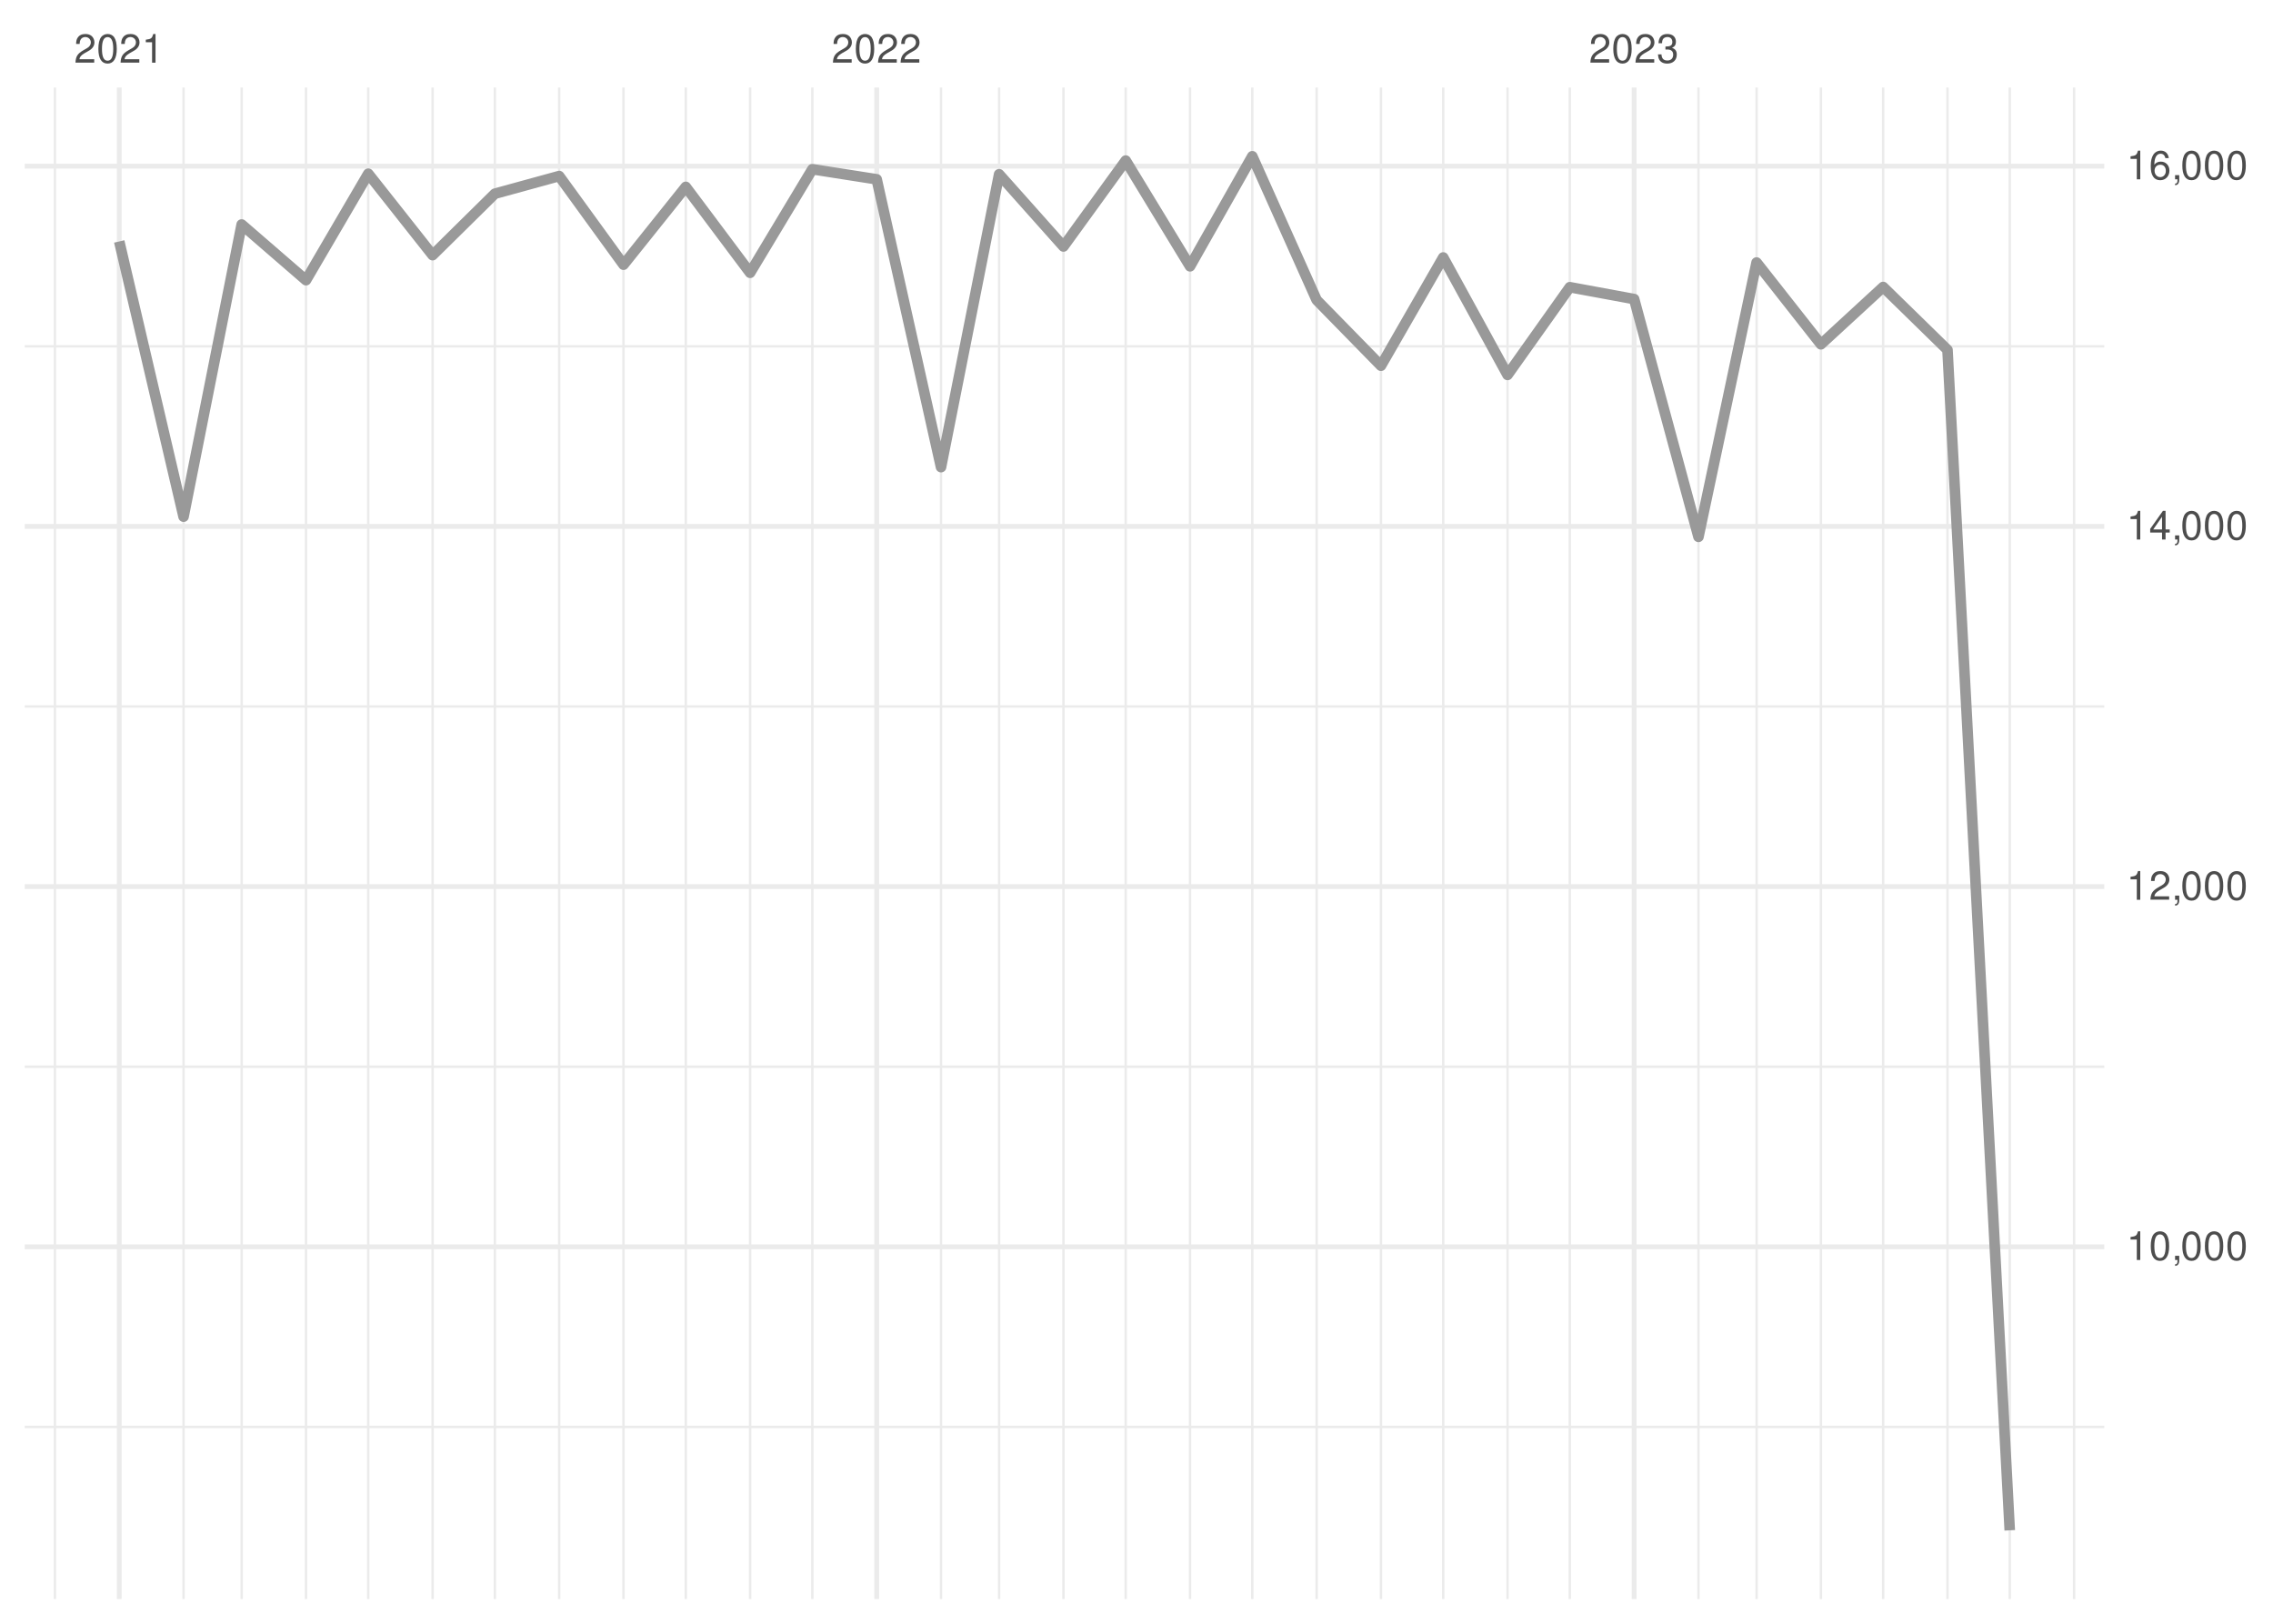
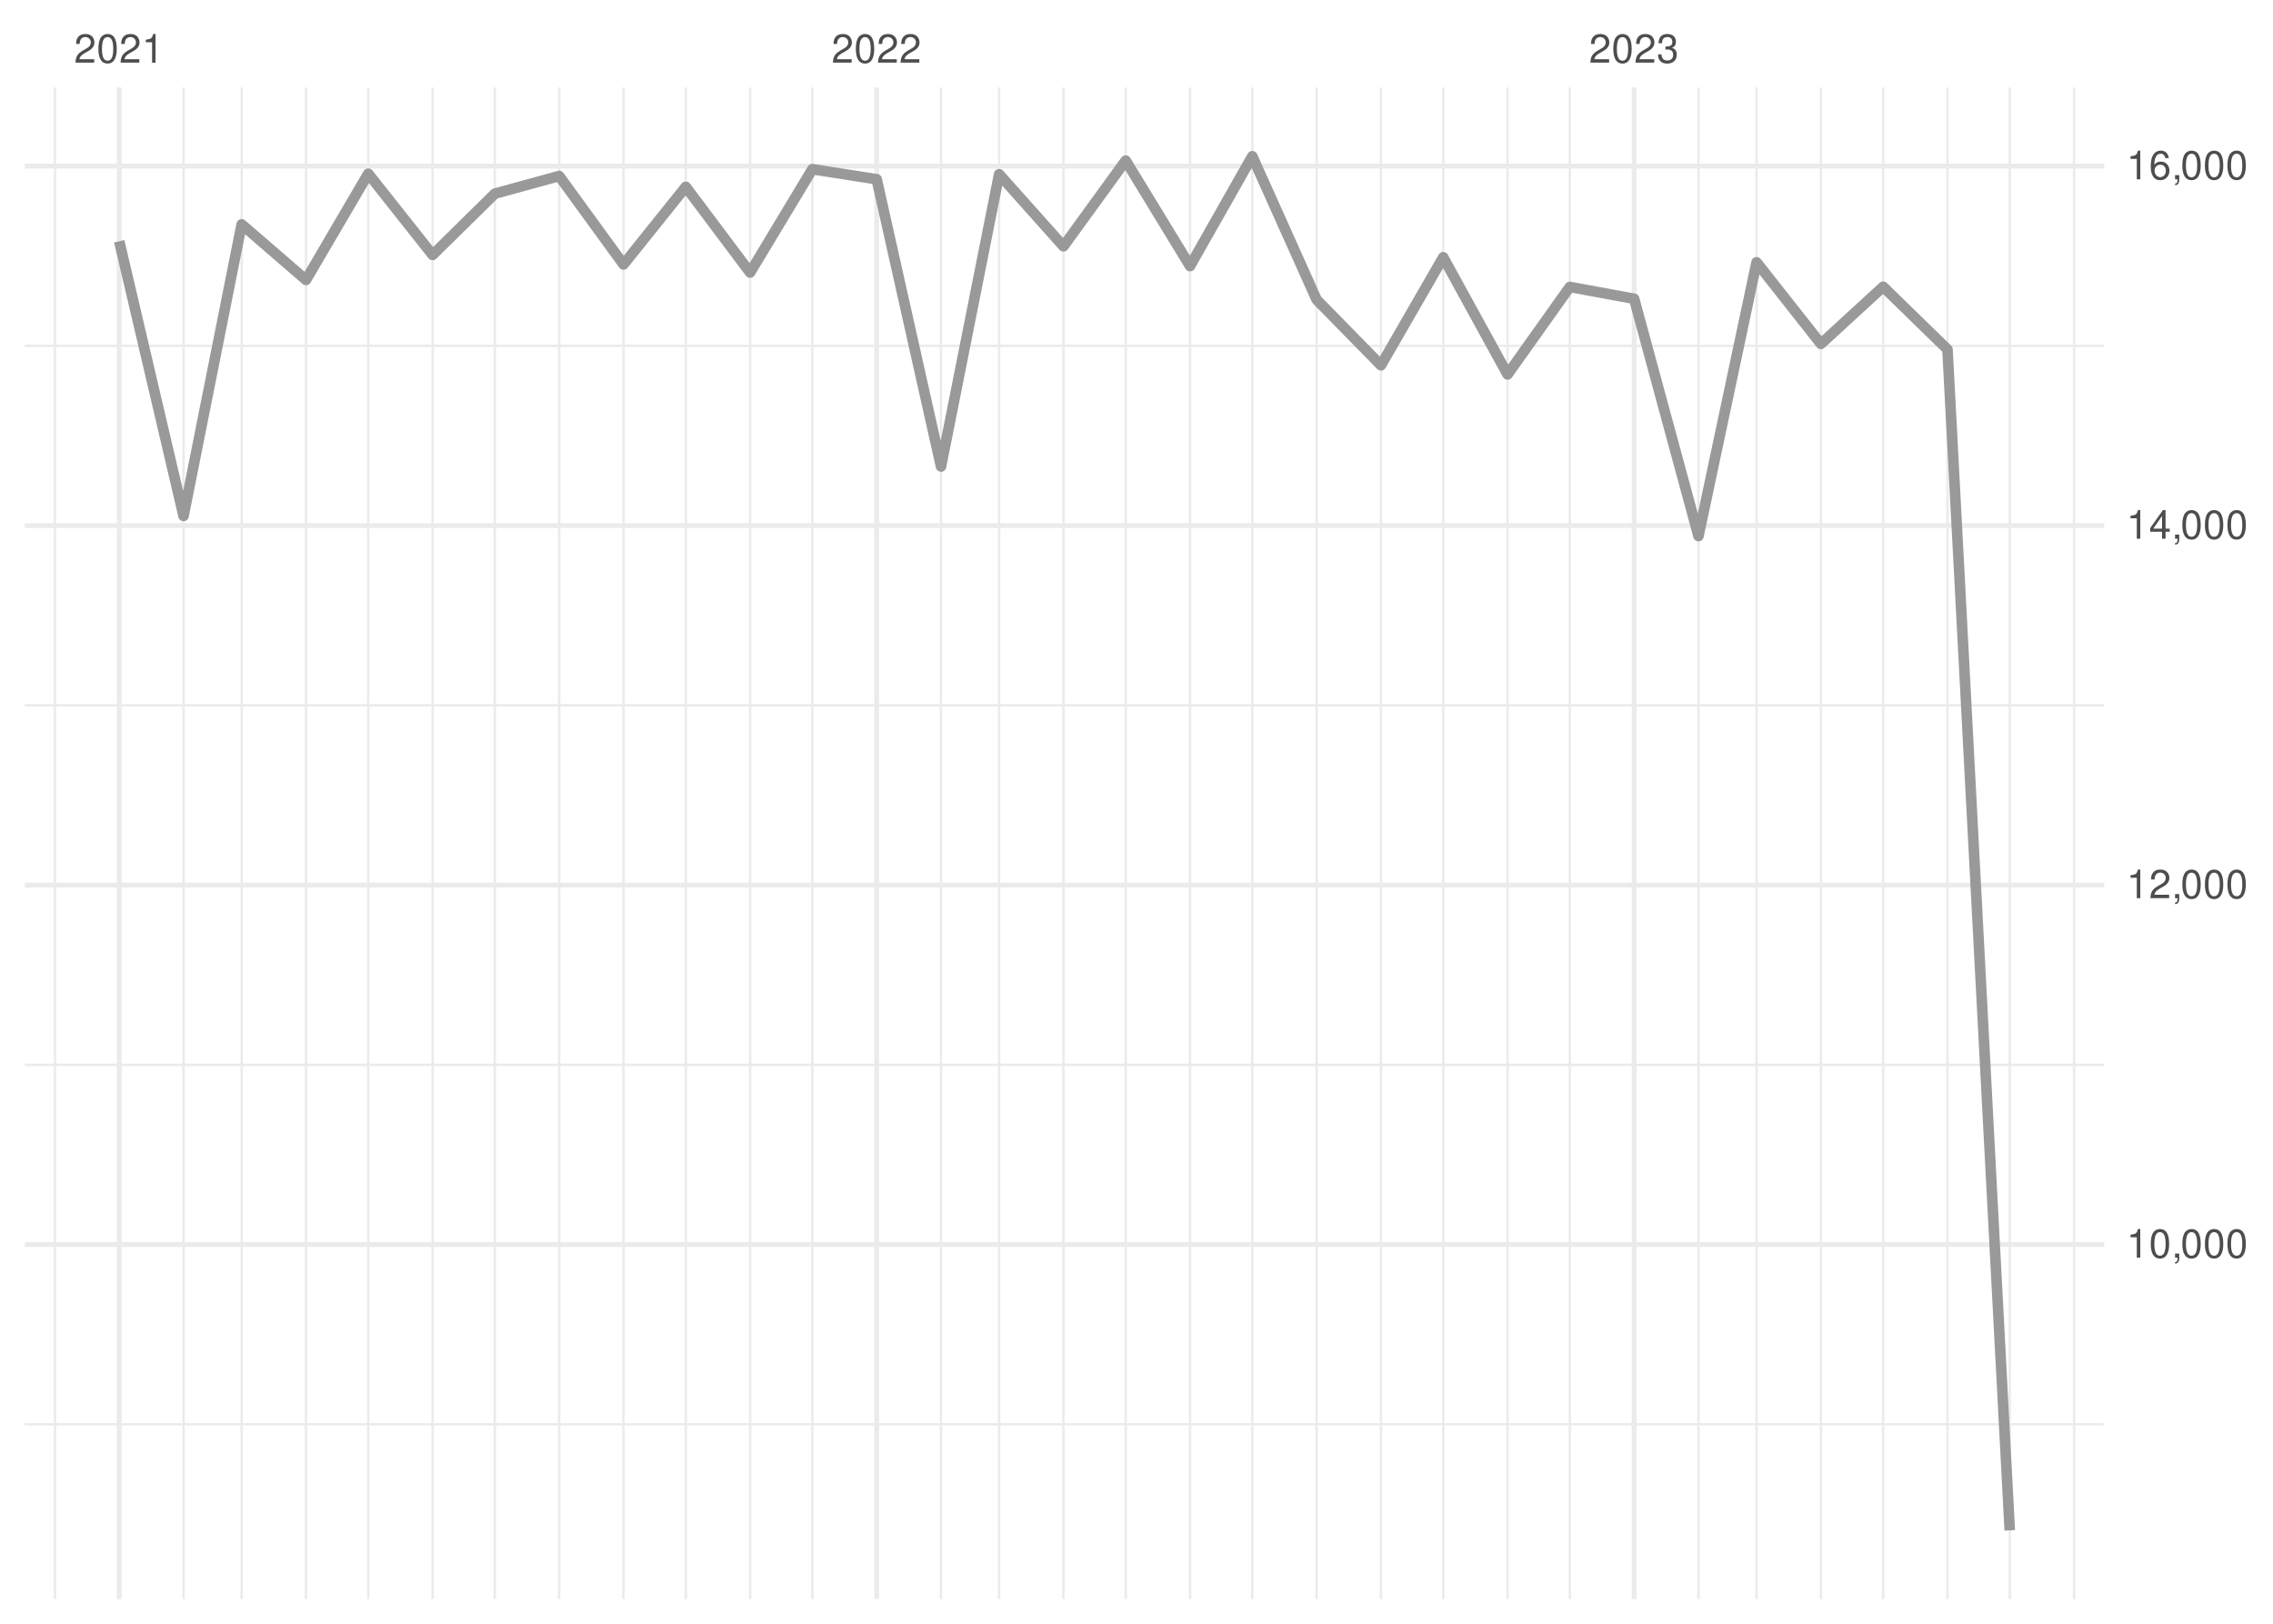
<svg xmlns="http://www.w3.org/2000/svg" xmlns:xlink="http://www.w3.org/1999/xlink" width="504pt" height="360pt" viewBox="0 0 504 360" version="1.1">
  <defs>
    <g>
      <symbol overflow="visible" id="glyph0-0">
        <path style="stroke:none;" d="" />
      </symbol>
      <symbol overflow="visible" id="glyph0-1">
        <path style="stroke:none;" d="M 4.453 -0.766 L 1.172 -0.766 C 1.25 -1.297 1.531 -1.625 2.297 -2.094 L 3.172 -2.594 C 4.047 -3.062 4.5 -3.719 4.5 -4.5 C 4.5 -5.031 4.281 -5.531 3.922 -5.875 C 3.547 -6.203 3.094 -6.359 2.5 -6.359 C 1.703 -6.359 1.125 -6.078 0.781 -5.531 C 0.547 -5.203 0.453 -4.797 0.438 -4.156 L 1.219 -4.156 C 1.234 -4.594 1.297 -4.844 1.406 -5.062 C 1.594 -5.438 2 -5.688 2.469 -5.688 C 3.172 -5.688 3.703 -5.172 3.703 -4.484 C 3.703 -3.969 3.406 -3.531 2.859 -3.219 L 2.047 -2.75 C 0.75 -2 0.375 -1.406 0.297 -0.016 L 4.453 -0.016 Z M 4.453 -0.766 " />
      </symbol>
      <symbol overflow="visible" id="glyph0-2">
        <path style="stroke:none;" d="M 2.422 -6.359 C 1.844 -6.359 1.312 -6.094 0.984 -5.672 C 0.578 -5.109 0.375 -4.25 0.375 -3.078 C 0.375 -0.938 1.078 0.203 2.422 0.203 C 3.734 0.203 4.453 -0.938 4.453 -3.031 C 4.453 -4.25 4.266 -5.078 3.859 -5.672 C 3.531 -6.109 3.016 -6.359 2.422 -6.359 Z M 2.422 -5.672 C 3.25 -5.672 3.672 -4.828 3.672 -3.094 C 3.672 -1.281 3.266 -0.438 2.406 -0.438 C 1.578 -0.438 1.172 -1.312 1.172 -3.062 C 1.172 -4.828 1.578 -5.672 2.422 -5.672 Z M 2.422 -5.672 " />
      </symbol>
      <symbol overflow="visible" id="glyph0-3">
        <path style="stroke:none;" d="M 2.281 -4.531 L 2.281 0 L 3.047 0 L 3.047 -6.359 L 2.547 -6.359 C 2.266 -5.391 2.094 -5.25 0.891 -5.094 L 0.891 -4.531 Z M 2.281 -4.531 " />
      </symbol>
      <symbol overflow="visible" id="glyph0-4">
        <path style="stroke:none;" d="M 1.938 -2.922 L 2.359 -2.922 C 3.203 -2.922 3.656 -2.531 3.656 -1.766 C 3.656 -0.969 3.172 -0.484 2.375 -0.484 C 1.516 -0.484 1.109 -0.922 1.062 -1.844 L 0.281 -1.844 C 0.312 -1.344 0.406 -1 0.547 -0.719 C 0.875 -0.109 1.484 0.203 2.344 0.203 C 3.625 0.203 4.453 -0.578 4.453 -1.781 C 4.453 -2.594 4.141 -3.031 3.391 -3.297 C 3.969 -3.531 4.266 -3.969 4.266 -4.609 C 4.266 -5.703 3.547 -6.359 2.359 -6.359 C 1.109 -6.359 0.438 -5.656 0.406 -4.312 L 1.188 -4.312 C 1.203 -4.703 1.234 -4.922 1.328 -5.109 C 1.5 -5.469 1.891 -5.688 2.375 -5.688 C 3.062 -5.688 3.469 -5.266 3.469 -4.578 C 3.469 -4.141 3.312 -3.859 2.969 -3.719 C 2.766 -3.625 2.484 -3.594 1.938 -3.578 Z M 1.938 -2.922 " />
      </symbol>
      <symbol overflow="visible" id="glyph0-5">
        <path style="stroke:none;" d="M 0.766 -0.922 L 0.766 0 L 1.297 0 L 1.297 0.156 C 1.297 0.766 1.172 0.938 0.766 0.953 L 0.766 1.297 C 1.344 1.312 1.688 0.891 1.688 0.141 L 1.688 -0.922 Z M 0.766 -0.922 " />
      </symbol>
      <symbol overflow="visible" id="glyph0-6">
        <path style="stroke:none;" d="M 2.875 -1.547 L 2.875 0 L 3.656 0 L 3.656 -1.547 L 4.578 -1.547 L 4.578 -2.234 L 3.656 -2.234 L 3.656 -6.359 L 3.078 -6.359 L 0.25 -2.359 L 0.25 -1.547 Z M 2.875 -2.234 L 0.922 -2.234 L 2.875 -5.047 Z M 2.875 -2.234 " />
      </symbol>
      <symbol overflow="visible" id="glyph0-7">
        <path style="stroke:none;" d="M 4.375 -4.703 C 4.234 -5.75 3.562 -6.359 2.609 -6.359 C 1.922 -6.359 1.312 -6.031 0.938 -5.453 C 0.547 -4.828 0.375 -4.062 0.375 -2.906 C 0.375 -1.828 0.531 -1.156 0.906 -0.594 C 1.234 -0.078 1.781 0.203 2.469 0.203 C 3.656 0.203 4.516 -0.688 4.516 -1.922 C 4.516 -3.094 3.719 -3.922 2.609 -3.922 C 1.984 -3.922 1.5 -3.688 1.172 -3.234 C 1.172 -4.797 1.672 -5.672 2.562 -5.672 C 3.109 -5.672 3.484 -5.328 3.609 -4.703 Z M 2.5 -3.234 C 3.25 -3.234 3.719 -2.703 3.719 -1.859 C 3.719 -1.062 3.188 -0.484 2.484 -0.484 C 1.766 -0.484 1.219 -1.094 1.219 -1.906 C 1.219 -2.688 1.734 -3.234 2.5 -3.234 Z M 2.5 -3.234 " />
      </symbol>
    </g>
    <clipPath id="clip1">
-       <path d="M 5.48 316 L 466.59 316 L 466.59 317 L 5.48 317 Z M 5.48 316 " />
+       <path d="M 5.48 315 L 466.59 315 L 466.59 317 L 5.48 317 Z M 5.48 315 " />
    </clipPath>
    <clipPath id="clip2">
-       <path d="M 5.48 236 L 466.59 236 L 466.59 237 L 5.48 237 Z M 5.48 236 " />
+       <path d="M 5.48 235 L 466.59 235 L 466.59 237 L 5.48 237 Z M 5.48 235 " />
    </clipPath>
    <clipPath id="clip3">
      <path d="M 5.48 156 L 466.59 156 L 466.59 157 L 5.48 157 Z M 5.48 156 " />
    </clipPath>
    <clipPath id="clip4">
-       <path d="M 5.48 76 L 466.59 76 L 466.59 78 L 5.48 78 Z M 5.48 76 " />
+       <path d="M 5.48 76 L 466.59 76 L 466.59 77 L 5.48 77 Z M 5.48 76 " />
    </clipPath>
    <clipPath id="clip5">
      <path d="M 11 19.41 L 13 19.41 L 13 354.52 L 11 354.52 Z M 11 19.41 " />
    </clipPath>
    <clipPath id="clip6">
      <path d="M 40 19.41 L 41 19.41 L 41 354.52 L 40 354.52 Z M 40 19.41 " />
    </clipPath>
    <clipPath id="clip7">
      <path d="M 53 19.41 L 54 19.41 L 54 354.52 L 53 354.52 Z M 53 19.41 " />
    </clipPath>
    <clipPath id="clip8">
      <path d="M 67 19.41 L 69 19.41 L 69 354.52 L 67 354.52 Z M 67 19.41 " />
    </clipPath>
    <clipPath id="clip9">
      <path d="M 81 19.41 L 82 19.41 L 82 354.52 L 81 354.52 Z M 81 19.41 " />
    </clipPath>
    <clipPath id="clip10">
      <path d="M 95 19.41 L 97 19.41 L 97 354.52 L 95 354.52 Z M 95 19.41 " />
    </clipPath>
    <clipPath id="clip11">
      <path d="M 109 19.41 L 110 19.41 L 110 354.52 L 109 354.52 Z M 109 19.41 " />
    </clipPath>
    <clipPath id="clip12">
      <path d="M 123 19.41 L 125 19.41 L 125 354.52 L 123 354.52 Z M 123 19.41 " />
    </clipPath>
    <clipPath id="clip13">
      <path d="M 137 19.41 L 139 19.41 L 139 354.52 L 137 354.52 Z M 137 19.41 " />
    </clipPath>
    <clipPath id="clip14">
      <path d="M 151 19.41 L 153 19.41 L 153 354.52 L 151 354.52 Z M 151 19.41 " />
    </clipPath>
    <clipPath id="clip15">
      <path d="M 166 19.41 L 167 19.41 L 167 354.52 L 166 354.52 Z M 166 19.41 " />
    </clipPath>
    <clipPath id="clip16">
      <path d="M 179 19.41 L 181 19.41 L 181 354.52 L 179 354.52 Z M 179 19.41 " />
    </clipPath>
    <clipPath id="clip17">
      <path d="M 208 19.41 L 209 19.41 L 209 354.52 L 208 354.52 Z M 208 19.41 " />
    </clipPath>
    <clipPath id="clip18">
      <path d="M 221 19.41 L 222 19.41 L 222 354.52 L 221 354.52 Z M 221 19.41 " />
    </clipPath>
    <clipPath id="clip19">
      <path d="M 235 19.41 L 237 19.41 L 237 354.52 L 235 354.52 Z M 235 19.41 " />
    </clipPath>
    <clipPath id="clip20">
      <path d="M 249 19.41 L 250 19.41 L 250 354.52 L 249 354.52 Z M 249 19.41 " />
    </clipPath>
    <clipPath id="clip21">
      <path d="M 263 19.41 L 265 19.41 L 265 354.52 L 263 354.52 Z M 263 19.41 " />
    </clipPath>
    <clipPath id="clip22">
      <path d="M 277 19.41 L 278 19.41 L 278 354.52 L 277 354.52 Z M 277 19.41 " />
    </clipPath>
    <clipPath id="clip23">
      <path d="M 291 19.41 L 293 19.41 L 293 354.52 L 291 354.52 Z M 291 19.41 " />
    </clipPath>
    <clipPath id="clip24">
      <path d="M 305 19.41 L 307 19.41 L 307 354.52 L 305 354.52 Z M 305 19.41 " />
    </clipPath>
    <clipPath id="clip25">
      <path d="M 319 19.41 L 321 19.41 L 321 354.52 L 319 354.52 Z M 319 19.41 " />
    </clipPath>
    <clipPath id="clip26">
      <path d="M 334 19.41 L 335 19.41 L 335 354.52 L 334 354.52 Z M 334 19.41 " />
    </clipPath>
    <clipPath id="clip27">
      <path d="M 347 19.41 L 349 19.41 L 349 354.52 L 347 354.52 Z M 347 19.41 " />
    </clipPath>
    <clipPath id="clip28">
      <path d="M 376 19.41 L 377 19.41 L 377 354.52 L 376 354.52 Z M 376 19.41 " />
    </clipPath>
    <clipPath id="clip29">
      <path d="M 389 19.41 L 390 19.41 L 390 354.52 L 389 354.52 Z M 389 19.41 " />
    </clipPath>
    <clipPath id="clip30">
      <path d="M 403 19.41 L 405 19.41 L 405 354.52 L 403 354.52 Z M 403 19.41 " />
    </clipPath>
    <clipPath id="clip31">
      <path d="M 417 19.41 L 418 19.41 L 418 354.52 L 417 354.52 Z M 417 19.41 " />
    </clipPath>
    <clipPath id="clip32">
      <path d="M 431 19.41 L 433 19.41 L 433 354.52 L 431 354.52 Z M 431 19.41 " />
    </clipPath>
    <clipPath id="clip33">
      <path d="M 445 19.41 L 446 19.41 L 446 354.52 L 445 354.52 Z M 445 19.41 " />
    </clipPath>
    <clipPath id="clip34">
      <path d="M 459 19.41 L 461 19.41 L 461 354.52 L 459 354.52 Z M 459 19.41 " />
    </clipPath>
    <clipPath id="clip35">
      <path d="M 5.48 275 L 466.59 275 L 466.59 277 L 5.48 277 Z M 5.48 275 " />
    </clipPath>
    <clipPath id="clip36">
-       <path d="M 5.48 196 L 466.59 196 L 466.59 198 L 5.48 198 Z M 5.48 196 " />
+       <path d="M 5.48 195 L 466.59 195 L 466.59 197 L 5.48 197 Z M 5.48 195 " />
    </clipPath>
    <clipPath id="clip37">
-       <path d="M 5.48 116 L 466.59 116 L 466.59 118 L 5.48 118 Z M 5.48 116 " />
+       <path d="M 5.48 115 L 466.59 115 L 466.59 118 L 5.48 118 Z M 5.48 115 " />
    </clipPath>
    <clipPath id="clip38">
      <path d="M 5.48 36 L 466.59 36 L 466.59 38 L 5.48 38 Z M 5.48 36 " />
    </clipPath>
    <clipPath id="clip39">
      <path d="M 25 19.41 L 27 19.41 L 27 354.52 L 25 354.52 Z M 25 19.41 " />
    </clipPath>
    <clipPath id="clip40">
      <path d="M 193 19.41 L 195 19.41 L 195 354.52 L 193 354.52 Z M 193 19.41 " />
    </clipPath>
    <clipPath id="clip41">
      <path d="M 361 19.41 L 363 19.41 L 363 354.52 L 361 354.52 Z M 361 19.41 " />
    </clipPath>
  </defs>
  <g id="surface26">
    <rect x="0" y="0" width="504" height="360" style="fill:rgb(100%,100%,100%);fill-opacity:1;stroke:none;" />
    <g clip-path="url(#clip1)" clip-rule="nonzero">
-       <path style="fill:none;stroke-width:0.533;stroke-linecap:butt;stroke-linejoin:round;stroke:rgb(92.157%,92.157%,92.157%);stroke-opacity:1;stroke-miterlimit:10;" d="M 5.48 316.367 L 466.59 316.367 " />
+       <path style="fill:none;stroke-width:0.533;stroke-linecap:butt;stroke-linejoin:round;stroke:rgb(92.157%,92.157%,92.157%);stroke-opacity:1;stroke-miterlimit:10;" d="M 5.48 315.777 L 466.59 315.777 " />
    </g>
    <g clip-path="url(#clip2)" clip-rule="nonzero">
-       <path style="fill:none;stroke-width:0.533;stroke-linecap:butt;stroke-linejoin:round;stroke:rgb(92.157%,92.157%,92.157%);stroke-opacity:1;stroke-miterlimit:10;" d="M 5.48 236.504 L 466.59 236.504 " />
+       <path style="fill:none;stroke-width:0.533;stroke-linecap:butt;stroke-linejoin:round;stroke:rgb(92.157%,92.157%,92.157%);stroke-opacity:1;stroke-miterlimit:10;" d="M 5.48 236.078 L 466.59 236.078 " />
    </g>
    <g clip-path="url(#clip3)" clip-rule="nonzero">
-       <path style="fill:none;stroke-width:0.533;stroke-linecap:butt;stroke-linejoin:round;stroke:rgb(92.157%,92.157%,92.157%);stroke-opacity:1;stroke-miterlimit:10;" d="M 5.48 156.637 L 466.59 156.637 " />
+       <path style="fill:none;stroke-width:0.533;stroke-linecap:butt;stroke-linejoin:round;stroke:rgb(92.157%,92.157%,92.157%);stroke-opacity:1;stroke-miterlimit:10;" d="M 5.48 156.383 L 466.59 156.383 " />
    </g>
    <g clip-path="url(#clip4)" clip-rule="nonzero">
-       <path style="fill:none;stroke-width:0.533;stroke-linecap:butt;stroke-linejoin:round;stroke:rgb(92.157%,92.157%,92.157%);stroke-opacity:1;stroke-miterlimit:10;" d="M 5.48 76.773 L 466.59 76.773 " />
+       <path style="fill:none;stroke-width:0.533;stroke-linecap:butt;stroke-linejoin:round;stroke:rgb(92.157%,92.157%,92.157%);stroke-opacity:1;stroke-miterlimit:10;" d="M 5.48 76.684 L 466.59 76.684 " />
    </g>
    <g clip-path="url(#clip5)" clip-rule="nonzero">
      <path style="fill:none;stroke-width:0.533;stroke-linecap:butt;stroke-linejoin:round;stroke:rgb(92.157%,92.157%,92.157%);stroke-opacity:1;stroke-miterlimit:10;" d="M 12.176 354.52 L 12.176 19.41 " />
    </g>
    <g clip-path="url(#clip6)" clip-rule="nonzero">
      <path style="fill:none;stroke-width:0.533;stroke-linecap:butt;stroke-linejoin:round;stroke:rgb(92.157%,92.157%,92.157%);stroke-opacity:1;stroke-miterlimit:10;" d="M 40.703 354.52 L 40.703 19.41 " />
    </g>
    <g clip-path="url(#clip7)" clip-rule="nonzero">
      <path style="fill:none;stroke-width:0.533;stroke-linecap:butt;stroke-linejoin:round;stroke:rgb(92.157%,92.157%,92.157%);stroke-opacity:1;stroke-miterlimit:10;" d="M 53.586 354.52 L 53.586 19.41 " />
    </g>
    <g clip-path="url(#clip8)" clip-rule="nonzero">
      <path style="fill:none;stroke-width:0.533;stroke-linecap:butt;stroke-linejoin:round;stroke:rgb(92.157%,92.157%,92.157%);stroke-opacity:1;stroke-miterlimit:10;" d="M 67.852 354.52 L 67.852 19.41 " />
    </g>
    <g clip-path="url(#clip9)" clip-rule="nonzero">
      <path style="fill:none;stroke-width:0.533;stroke-linecap:butt;stroke-linejoin:round;stroke:rgb(92.157%,92.157%,92.157%);stroke-opacity:1;stroke-miterlimit:10;" d="M 81.656 354.52 L 81.656 19.41 " />
    </g>
    <g clip-path="url(#clip10)" clip-rule="nonzero">
      <path style="fill:none;stroke-width:0.533;stroke-linecap:butt;stroke-linejoin:round;stroke:rgb(92.157%,92.157%,92.157%);stroke-opacity:1;stroke-miterlimit:10;" d="M 95.922 354.52 L 95.922 19.41 " />
    </g>
    <g clip-path="url(#clip11)" clip-rule="nonzero">
      <path style="fill:none;stroke-width:0.533;stroke-linecap:butt;stroke-linejoin:round;stroke:rgb(92.157%,92.157%,92.157%);stroke-opacity:1;stroke-miterlimit:10;" d="M 109.727 354.52 L 109.727 19.41 " />
    </g>
    <g clip-path="url(#clip12)" clip-rule="nonzero">
      <path style="fill:none;stroke-width:0.533;stroke-linecap:butt;stroke-linejoin:round;stroke:rgb(92.157%,92.157%,92.157%);stroke-opacity:1;stroke-miterlimit:10;" d="M 123.988 354.52 L 123.988 19.41 " />
    </g>
    <g clip-path="url(#clip13)" clip-rule="nonzero">
      <path style="fill:none;stroke-width:0.533;stroke-linecap:butt;stroke-linejoin:round;stroke:rgb(92.157%,92.157%,92.157%);stroke-opacity:1;stroke-miterlimit:10;" d="M 138.254 354.52 L 138.254 19.41 " />
    </g>
    <g clip-path="url(#clip14)" clip-rule="nonzero">
      <path style="fill:none;stroke-width:0.533;stroke-linecap:butt;stroke-linejoin:round;stroke:rgb(92.157%,92.157%,92.157%);stroke-opacity:1;stroke-miterlimit:10;" d="M 152.059 354.52 L 152.059 19.41 " />
    </g>
    <g clip-path="url(#clip15)" clip-rule="nonzero">
      <path style="fill:none;stroke-width:0.533;stroke-linecap:butt;stroke-linejoin:round;stroke:rgb(92.157%,92.157%,92.157%);stroke-opacity:1;stroke-miterlimit:10;" d="M 166.324 354.52 L 166.324 19.41 " />
    </g>
    <g clip-path="url(#clip16)" clip-rule="nonzero">
      <path style="fill:none;stroke-width:0.533;stroke-linecap:butt;stroke-linejoin:round;stroke:rgb(92.157%,92.157%,92.157%);stroke-opacity:1;stroke-miterlimit:10;" d="M 180.125 354.52 L 180.125 19.41 " />
    </g>
    <g clip-path="url(#clip17)" clip-rule="nonzero">
      <path style="fill:none;stroke-width:0.533;stroke-linecap:butt;stroke-linejoin:round;stroke:rgb(92.157%,92.157%,92.157%);stroke-opacity:1;stroke-miterlimit:10;" d="M 208.656 354.52 L 208.656 19.41 " />
    </g>
    <g clip-path="url(#clip18)" clip-rule="nonzero">
      <path style="fill:none;stroke-width:0.533;stroke-linecap:butt;stroke-linejoin:round;stroke:rgb(92.157%,92.157%,92.157%);stroke-opacity:1;stroke-miterlimit:10;" d="M 221.539 354.52 L 221.539 19.41 " />
    </g>
    <g clip-path="url(#clip19)" clip-rule="nonzero">
      <path style="fill:none;stroke-width:0.533;stroke-linecap:butt;stroke-linejoin:round;stroke:rgb(92.157%,92.157%,92.157%);stroke-opacity:1;stroke-miterlimit:10;" d="M 235.805 354.52 L 235.805 19.41 " />
    </g>
    <g clip-path="url(#clip20)" clip-rule="nonzero">
      <path style="fill:none;stroke-width:0.533;stroke-linecap:butt;stroke-linejoin:round;stroke:rgb(92.157%,92.157%,92.157%);stroke-opacity:1;stroke-miterlimit:10;" d="M 249.609 354.52 L 249.609 19.41 " />
    </g>
    <g clip-path="url(#clip21)" clip-rule="nonzero">
      <path style="fill:none;stroke-width:0.533;stroke-linecap:butt;stroke-linejoin:round;stroke:rgb(92.157%,92.157%,92.157%);stroke-opacity:1;stroke-miterlimit:10;" d="M 263.871 354.52 L 263.871 19.41 " />
    </g>
    <g clip-path="url(#clip22)" clip-rule="nonzero">
      <path style="fill:none;stroke-width:0.533;stroke-linecap:butt;stroke-linejoin:round;stroke:rgb(92.157%,92.157%,92.157%);stroke-opacity:1;stroke-miterlimit:10;" d="M 277.676 354.52 L 277.676 19.41 " />
    </g>
    <g clip-path="url(#clip23)" clip-rule="nonzero">
      <path style="fill:none;stroke-width:0.533;stroke-linecap:butt;stroke-linejoin:round;stroke:rgb(92.157%,92.157%,92.157%);stroke-opacity:1;stroke-miterlimit:10;" d="M 291.941 354.52 L 291.941 19.41 " />
    </g>
    <g clip-path="url(#clip24)" clip-rule="nonzero">
      <path style="fill:none;stroke-width:0.533;stroke-linecap:butt;stroke-linejoin:round;stroke:rgb(92.157%,92.157%,92.157%);stroke-opacity:1;stroke-miterlimit:10;" d="M 306.207 354.52 L 306.207 19.41 " />
    </g>
    <g clip-path="url(#clip25)" clip-rule="nonzero">
      <path style="fill:none;stroke-width:0.533;stroke-linecap:butt;stroke-linejoin:round;stroke:rgb(92.157%,92.157%,92.157%);stroke-opacity:1;stroke-miterlimit:10;" d="M 320.012 354.52 L 320.012 19.41 " />
    </g>
    <g clip-path="url(#clip26)" clip-rule="nonzero">
      <path style="fill:none;stroke-width:0.533;stroke-linecap:butt;stroke-linejoin:round;stroke:rgb(92.157%,92.157%,92.157%);stroke-opacity:1;stroke-miterlimit:10;" d="M 334.273 354.52 L 334.273 19.41 " />
    </g>
    <g clip-path="url(#clip27)" clip-rule="nonzero">
      <path style="fill:none;stroke-width:0.533;stroke-linecap:butt;stroke-linejoin:round;stroke:rgb(92.157%,92.157%,92.157%);stroke-opacity:1;stroke-miterlimit:10;" d="M 348.078 354.52 L 348.078 19.41 " />
    </g>
    <g clip-path="url(#clip28)" clip-rule="nonzero">
      <path style="fill:none;stroke-width:0.533;stroke-linecap:butt;stroke-linejoin:round;stroke:rgb(92.157%,92.157%,92.157%);stroke-opacity:1;stroke-miterlimit:10;" d="M 376.609 354.52 L 376.609 19.41 " />
    </g>
    <g clip-path="url(#clip29)" clip-rule="nonzero">
      <path style="fill:none;stroke-width:0.533;stroke-linecap:butt;stroke-linejoin:round;stroke:rgb(92.157%,92.157%,92.157%);stroke-opacity:1;stroke-miterlimit:10;" d="M 389.492 354.52 L 389.492 19.41 " />
    </g>
    <g clip-path="url(#clip30)" clip-rule="nonzero">
      <path style="fill:none;stroke-width:0.533;stroke-linecap:butt;stroke-linejoin:round;stroke:rgb(92.157%,92.157%,92.157%);stroke-opacity:1;stroke-miterlimit:10;" d="M 403.758 354.52 L 403.758 19.41 " />
    </g>
    <g clip-path="url(#clip31)" clip-rule="nonzero">
      <path style="fill:none;stroke-width:0.533;stroke-linecap:butt;stroke-linejoin:round;stroke:rgb(92.157%,92.157%,92.157%);stroke-opacity:1;stroke-miterlimit:10;" d="M 417.562 354.52 L 417.562 19.41 " />
    </g>
    <g clip-path="url(#clip32)" clip-rule="nonzero">
      <path style="fill:none;stroke-width:0.533;stroke-linecap:butt;stroke-linejoin:round;stroke:rgb(92.157%,92.157%,92.157%);stroke-opacity:1;stroke-miterlimit:10;" d="M 431.824 354.52 L 431.824 19.41 " />
    </g>
    <g clip-path="url(#clip33)" clip-rule="nonzero">
      <path style="fill:none;stroke-width:0.533;stroke-linecap:butt;stroke-linejoin:round;stroke:rgb(92.157%,92.157%,92.157%);stroke-opacity:1;stroke-miterlimit:10;" d="M 445.629 354.52 L 445.629 19.41 " />
    </g>
    <g clip-path="url(#clip34)" clip-rule="nonzero">
      <path style="fill:none;stroke-width:0.533;stroke-linecap:butt;stroke-linejoin:round;stroke:rgb(92.157%,92.157%,92.157%);stroke-opacity:1;stroke-miterlimit:10;" d="M 459.895 354.52 L 459.895 19.41 " />
    </g>
    <g clip-path="url(#clip35)" clip-rule="nonzero">
-       <path style="fill:none;stroke-width:1.067;stroke-linecap:butt;stroke-linejoin:round;stroke:rgb(92.157%,92.157%,92.157%);stroke-opacity:1;stroke-miterlimit:10;" d="M 5.48 276.434 L 466.59 276.434 " />
+       <path style="fill:none;stroke-width:1.067;stroke-linecap:butt;stroke-linejoin:round;stroke:rgb(92.157%,92.157%,92.157%);stroke-opacity:1;stroke-miterlimit:10;" d="M 5.48 275.93 L 466.59 275.93 " />
    </g>
    <g clip-path="url(#clip36)" clip-rule="nonzero">
-       <path style="fill:none;stroke-width:1.067;stroke-linecap:butt;stroke-linejoin:round;stroke:rgb(92.157%,92.157%,92.157%);stroke-opacity:1;stroke-miterlimit:10;" d="M 5.48 196.57 L 466.59 196.57 " />
+       <path style="fill:none;stroke-width:1.067;stroke-linecap:butt;stroke-linejoin:round;stroke:rgb(92.157%,92.157%,92.157%);stroke-opacity:1;stroke-miterlimit:10;" d="M 5.48 196.23 L 466.59 196.23 " />
    </g>
    <g clip-path="url(#clip37)" clip-rule="nonzero">
-       <path style="fill:none;stroke-width:1.067;stroke-linecap:butt;stroke-linejoin:round;stroke:rgb(92.157%,92.157%,92.157%);stroke-opacity:1;stroke-miterlimit:10;" d="M 5.48 116.703 L 466.59 116.703 " />
+       <path style="fill:none;stroke-width:1.067;stroke-linecap:butt;stroke-linejoin:round;stroke:rgb(92.157%,92.157%,92.157%);stroke-opacity:1;stroke-miterlimit:10;" d="M 5.48 116.531 L 466.59 116.531 " />
    </g>
    <g clip-path="url(#clip38)" clip-rule="nonzero">
-       <path style="fill:none;stroke-width:1.067;stroke-linecap:butt;stroke-linejoin:round;stroke:rgb(92.157%,92.157%,92.157%);stroke-opacity:1;stroke-miterlimit:10;" d="M 5.48 36.84 L 466.59 36.84 " />
+       <path style="fill:none;stroke-width:1.067;stroke-linecap:butt;stroke-linejoin:round;stroke:rgb(92.157%,92.157%,92.157%);stroke-opacity:1;stroke-miterlimit:10;" d="M 5.48 36.836 L 466.59 36.836 " />
    </g>
    <g clip-path="url(#clip39)" clip-rule="nonzero">
      <path style="fill:none;stroke-width:1.067;stroke-linecap:butt;stroke-linejoin:round;stroke:rgb(92.157%,92.157%,92.157%);stroke-opacity:1;stroke-miterlimit:10;" d="M 26.438 354.52 L 26.438 19.41 " />
    </g>
    <g clip-path="url(#clip40)" clip-rule="nonzero">
      <path style="fill:none;stroke-width:1.067;stroke-linecap:butt;stroke-linejoin:round;stroke:rgb(92.157%,92.157%,92.157%);stroke-opacity:1;stroke-miterlimit:10;" d="M 194.391 354.52 L 194.391 19.41 " />
    </g>
    <g clip-path="url(#clip41)" clip-rule="nonzero">
      <path style="fill:none;stroke-width:1.067;stroke-linecap:butt;stroke-linejoin:round;stroke:rgb(92.157%,92.157%,92.157%);stroke-opacity:1;stroke-miterlimit:10;" d="M 362.344 354.52 L 362.344 19.41 " />
    </g>
-     <path style="fill:none;stroke-width:2.347;stroke-linecap:butt;stroke-linejoin:round;stroke:rgb(60%,60%,60%);stroke-opacity:1;stroke-miterlimit:10;" d="M 26.438 53.531 L 40.703 114.547 L 53.586 49.777 L 67.852 62.117 L 81.656 38.516 L 95.922 56.566 L 109.727 42.949 L 123.988 39.035 L 138.254 58.684 L 152.059 41.434 L 166.324 60.48 L 180.125 37.52 L 194.391 39.754 L 208.656 103.566 L 221.539 38.637 L 235.805 54.648 L 249.609 35.602 L 263.871 59.043 L 277.676 34.645 L 291.941 66.508 L 306.207 81.086 L 320.012 57.086 L 334.273 83.121 L 348.078 63.676 L 362.344 66.309 L 376.609 119.02 L 389.492 58.203 L 403.758 76.332 L 417.562 63.633 L 431.824 77.57 L 445.629 339.289 " />
+     <path style="fill:none;stroke-width:2.347;stroke-linecap:butt;stroke-linejoin:round;stroke:rgb(60%,60%,60%);stroke-opacity:1;stroke-miterlimit:10;" d="M 26.438 53.492 L 40.703 114.383 L 53.586 49.746 L 67.852 62.059 L 81.656 38.508 L 95.922 56.52 L 109.727 42.934 L 123.988 39.027 L 138.254 58.633 L 152.059 41.418 L 166.324 60.426 L 180.125 37.512 L 194.391 39.742 L 208.656 103.422 L 221.539 38.629 L 235.805 54.609 L 249.609 35.598 L 263.871 58.992 L 277.676 34.645 L 291.941 66.441 L 306.207 80.988 L 320.012 57.039 L 334.273 83.02 L 348.078 63.613 L 362.344 66.242 L 376.609 118.844 L 389.492 58.152 L 403.758 76.246 L 417.562 63.574 L 431.824 77.48 L 445.629 339.289 " />
    <g style="fill:rgb(30.196%,30.196%,30.196%);fill-opacity:1;">
      <use xlink:href="#glyph0-1" x="16.438" y="13.896" />
      <use xlink:href="#glyph0-2" x="21.438" y="13.896" />
      <use xlink:href="#glyph0-1" x="26.438" y="13.896" />
      <use xlink:href="#glyph0-3" x="31.438" y="13.896" />
    </g>
    <g style="fill:rgb(30.196%,30.196%,30.196%);fill-opacity:1;">
      <use xlink:href="#glyph0-1" x="184.391" y="13.896" />
      <use xlink:href="#glyph0-2" x="189.391" y="13.896" />
      <use xlink:href="#glyph0-1" x="194.391" y="13.896" />
      <use xlink:href="#glyph0-1" x="199.391" y="13.896" />
    </g>
    <g style="fill:rgb(30.196%,30.196%,30.196%);fill-opacity:1;">
      <use xlink:href="#glyph0-1" x="352.344" y="13.896" />
      <use xlink:href="#glyph0-2" x="357.344" y="13.896" />
      <use xlink:href="#glyph0-1" x="362.344" y="13.896" />
      <use xlink:href="#glyph0-4" x="367.344" y="13.896" />
    </g>
    <g style="fill:rgb(30.196%,30.196%,30.196%);fill-opacity:1;">
-       <use xlink:href="#glyph0-3" x="471.52" y="279.349" />
-       <use xlink:href="#glyph0-2" x="476.52" y="279.349" />
-       <use xlink:href="#glyph0-5" x="481.52" y="279.349" />
-       <use xlink:href="#glyph0-2" x="483.52" y="279.349" />
-       <use xlink:href="#glyph0-2" x="488.52" y="279.349" />
-       <use xlink:href="#glyph0-2" x="493.52" y="279.349" />
-     </g>
-     <g style="fill:rgb(30.196%,30.196%,30.196%);fill-opacity:1;">
-       <use xlink:href="#glyph0-3" x="471.52" y="199.485" />
-       <use xlink:href="#glyph0-1" x="476.52" y="199.485" />
-       <use xlink:href="#glyph0-5" x="481.52" y="199.485" />
-       <use xlink:href="#glyph0-2" x="483.52" y="199.485" />
-       <use xlink:href="#glyph0-2" x="488.52" y="199.485" />
-       <use xlink:href="#glyph0-2" x="493.52" y="199.485" />
-     </g>
-     <g style="fill:rgb(30.196%,30.196%,30.196%);fill-opacity:1;">
-       <use xlink:href="#glyph0-3" x="471.52" y="119.618" />
-       <use xlink:href="#glyph0-6" x="476.52" y="119.618" />
-       <use xlink:href="#glyph0-5" x="481.52" y="119.618" />
-       <use xlink:href="#glyph0-2" x="483.52" y="119.618" />
-       <use xlink:href="#glyph0-2" x="488.52" y="119.618" />
-       <use xlink:href="#glyph0-2" x="493.52" y="119.618" />
-     </g>
-     <g style="fill:rgb(30.196%,30.196%,30.196%);fill-opacity:1;">
-       <use xlink:href="#glyph0-3" x="471.52" y="39.755" />
-       <use xlink:href="#glyph0-7" x="476.52" y="39.755" />
-       <use xlink:href="#glyph0-5" x="481.52" y="39.755" />
-       <use xlink:href="#glyph0-2" x="483.52" y="39.755" />
-       <use xlink:href="#glyph0-2" x="488.52" y="39.755" />
-       <use xlink:href="#glyph0-2" x="493.52" y="39.755" />
+       <use xlink:href="#glyph0-3" x="471.52" y="278.845" />
+       <use xlink:href="#glyph0-2" x="476.52" y="278.845" />
+       <use xlink:href="#glyph0-5" x="481.52" y="278.845" />
+       <use xlink:href="#glyph0-2" x="483.52" y="278.845" />
+       <use xlink:href="#glyph0-2" x="488.52" y="278.845" />
+       <use xlink:href="#glyph0-2" x="493.52" y="278.845" />
+     </g>
+     <g style="fill:rgb(30.196%,30.196%,30.196%);fill-opacity:1;">
+       <use xlink:href="#glyph0-3" x="471.52" y="199.146" />
+       <use xlink:href="#glyph0-1" x="476.52" y="199.146" />
+       <use xlink:href="#glyph0-5" x="481.52" y="199.146" />
+       <use xlink:href="#glyph0-2" x="483.52" y="199.146" />
+       <use xlink:href="#glyph0-2" x="488.52" y="199.146" />
+       <use xlink:href="#glyph0-2" x="493.52" y="199.146" />
+     </g>
+     <g style="fill:rgb(30.196%,30.196%,30.196%);fill-opacity:1;">
+       <use xlink:href="#glyph0-3" x="471.52" y="119.446" />
+       <use xlink:href="#glyph0-6" x="476.52" y="119.446" />
+       <use xlink:href="#glyph0-5" x="481.52" y="119.446" />
+       <use xlink:href="#glyph0-2" x="483.52" y="119.446" />
+       <use xlink:href="#glyph0-2" x="488.52" y="119.446" />
+       <use xlink:href="#glyph0-2" x="493.52" y="119.446" />
+     </g>
+     <g style="fill:rgb(30.196%,30.196%,30.196%);fill-opacity:1;">
+       <use xlink:href="#glyph0-3" x="471.52" y="39.751" />
+       <use xlink:href="#glyph0-7" x="476.52" y="39.751" />
+       <use xlink:href="#glyph0-5" x="481.52" y="39.751" />
+       <use xlink:href="#glyph0-2" x="483.52" y="39.751" />
+       <use xlink:href="#glyph0-2" x="488.52" y="39.751" />
+       <use xlink:href="#glyph0-2" x="493.52" y="39.751" />
    </g>
  </g>
</svg>
